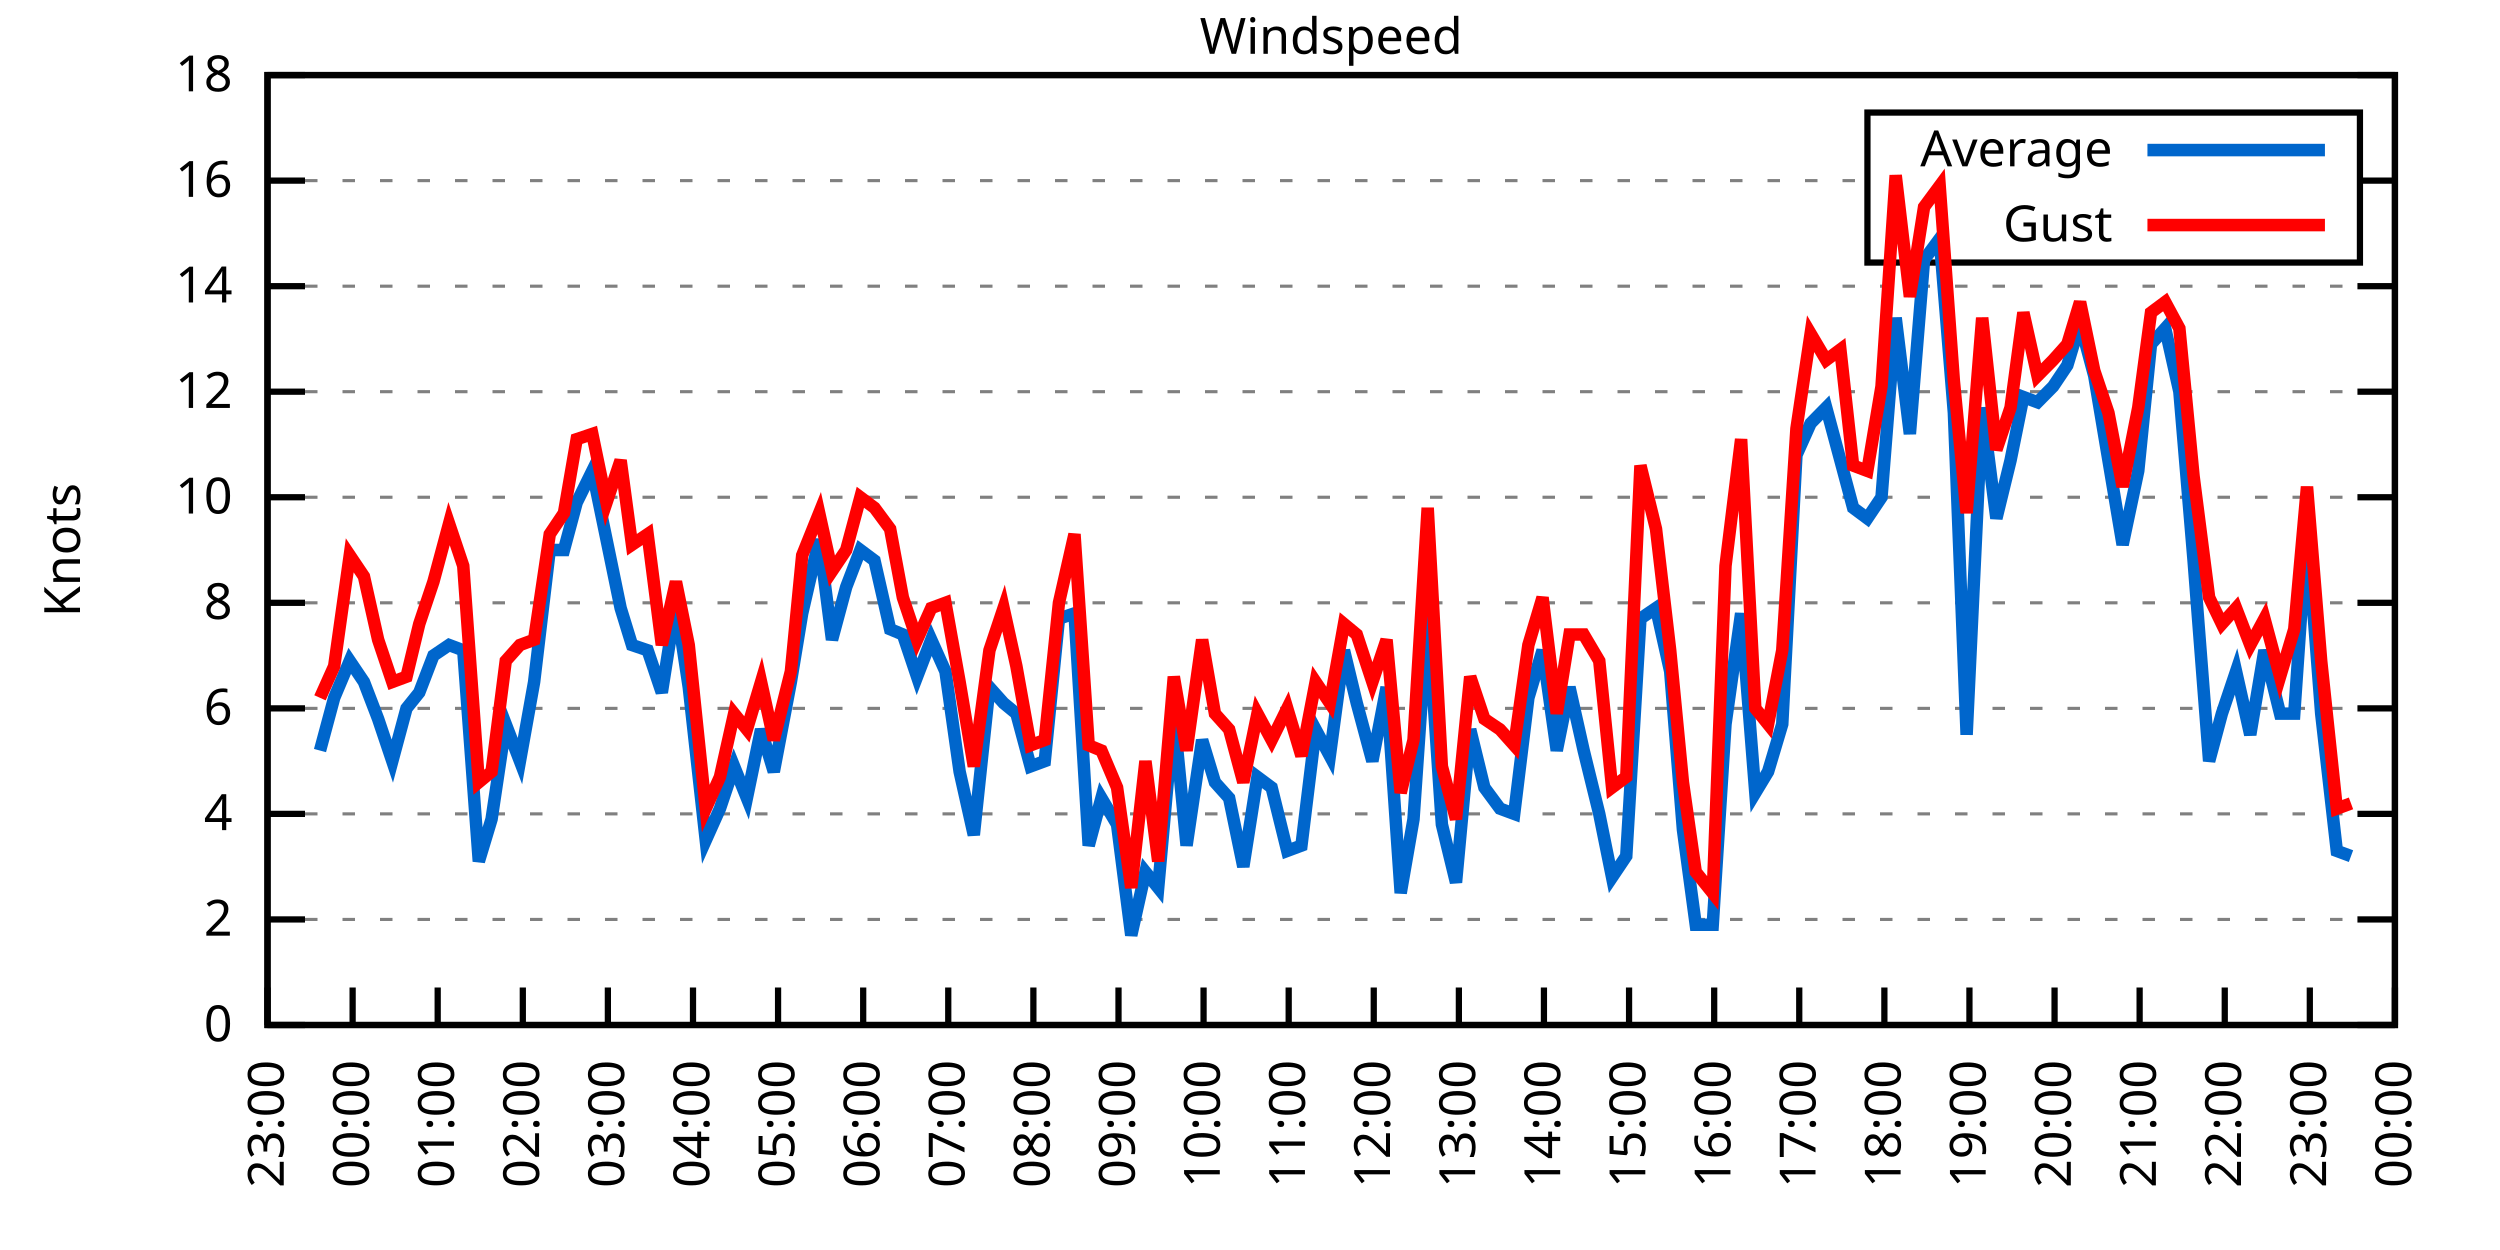
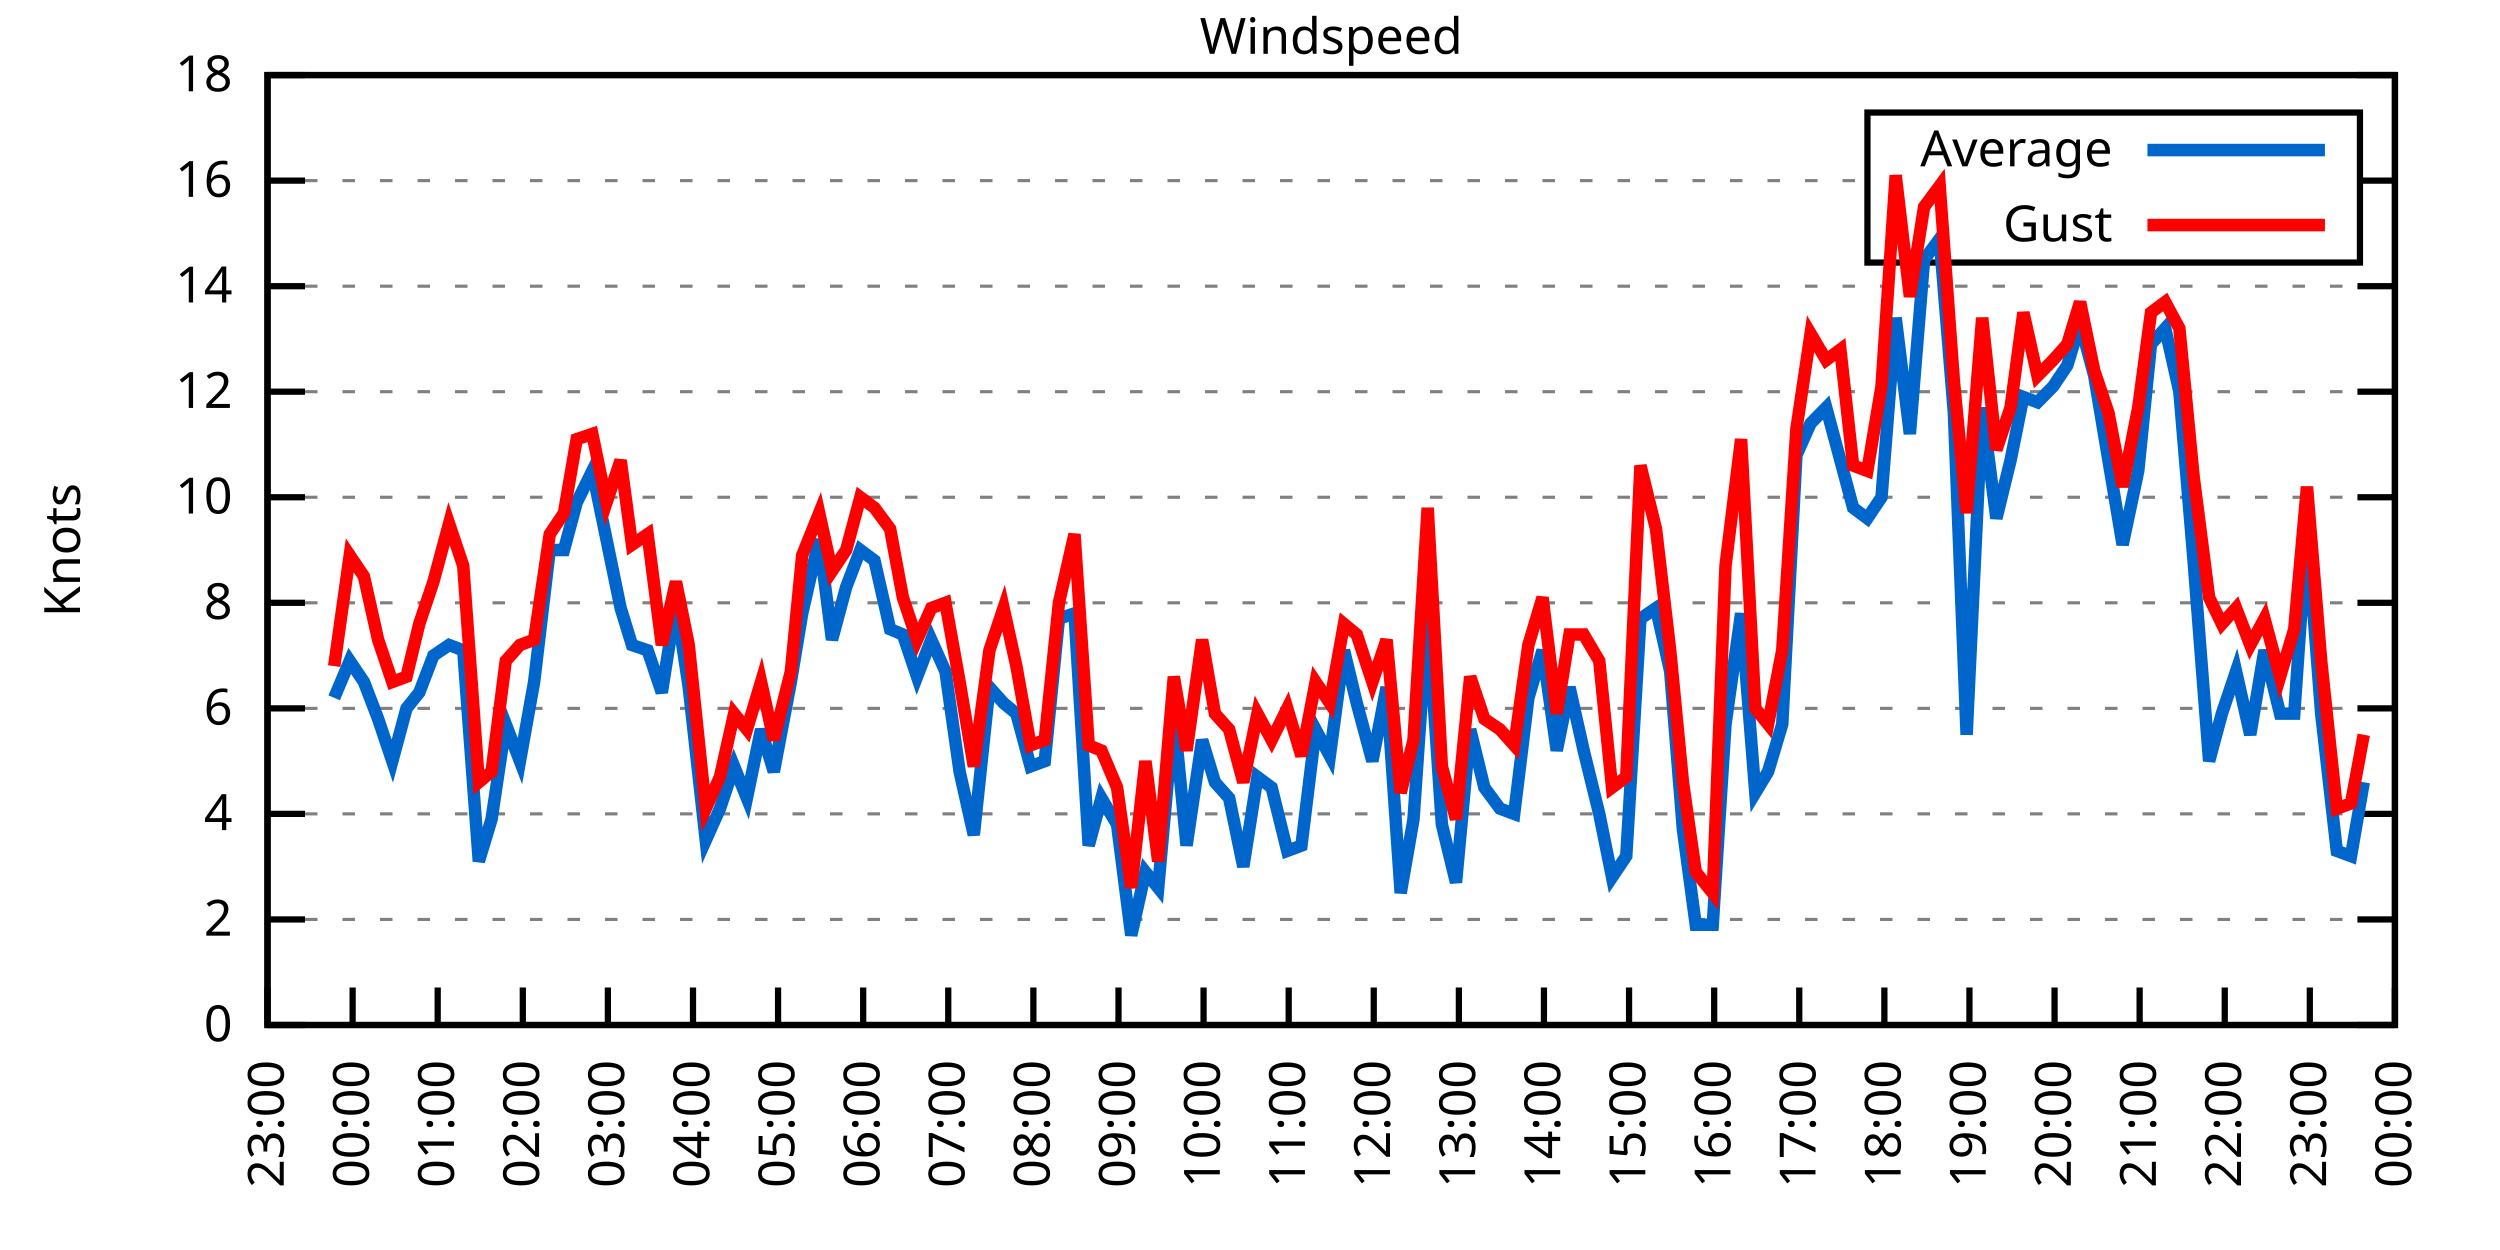
<svg xmlns="http://www.w3.org/2000/svg" xmlns:xlink="http://www.w3.org/1999/xlink" width="400" height="200" viewBox="0 0 400 200">
  <g id="gnuplot_canvas">
    <rect x="0" y="0" width="400" height="200" fill="none" />
    <defs>
      <circle id="gpDot" r="0.5" stroke-width="0.5" stroke="currentColor" />
      <path id="gpPt0" stroke-width="0.333" stroke="currentColor" d="M-1,0 h2 M0,-1 v2" />
      <path id="gpPt1" stroke-width="0.333" stroke="currentColor" d="M-1,-1 L1,1 M1,-1 L-1,1" />
      <path id="gpPt2" stroke-width="0.333" stroke="currentColor" d="M-1,0 L1,0 M0,-1 L0,1 M-1,-1 L1,1 M-1,1 L1,-1" />
      <rect id="gpPt3" stroke-width="0.333" stroke="currentColor" x="-1" y="-1" width="2" height="2" />
      <rect id="gpPt4" stroke-width="0.333" stroke="currentColor" fill="currentColor" x="-1" y="-1" width="2" height="2" />
      <circle id="gpPt5" stroke-width="0.333" stroke="currentColor" cx="0" cy="0" r="1" />
      <use xlink:href="#gpPt5" id="gpPt6" fill="currentColor" stroke="none" />
      <path id="gpPt7" stroke-width="0.333" stroke="currentColor" d="M0,-1.33 L-1.33,0.67 L1.33,0.67 z" />
      <use xlink:href="#gpPt7" id="gpPt8" fill="currentColor" stroke="none" />
      <use xlink:href="#gpPt7" id="gpPt9" stroke="currentColor" transform="rotate(180)" />
      <use xlink:href="#gpPt9" id="gpPt10" fill="currentColor" stroke="none" />
      <use xlink:href="#gpPt3" id="gpPt11" stroke="currentColor" transform="rotate(45)" />
      <use xlink:href="#gpPt11" id="gpPt12" fill="currentColor" stroke="none" />
      <path id="gpPt13" stroke-width="0.333" stroke="currentColor" d="M0,1.330 L1.265,0.411 L0.782,-1.067 L-0.782,-1.076 L-1.265,0.411 z" />
      <use xlink:href="#gpPt13" id="gpPt14" fill="currentColor" stroke="none" />
      <filter id="textbox" filterUnits="objectBoundingBox" x="0" y="0" height="1" width="1">
        <feFlood flood-color="white" flood-opacity="1" result="bgnd" />
        <feComposite in="SourceGraphic" in2="bgnd" operator="atop" />
      </filter>
      <filter id="greybox" filterUnits="objectBoundingBox" x="0" y="0" height="1" width="1">
        <feFlood flood-color="lightgrey" flood-opacity="1" result="grey" />
        <feComposite in="SourceGraphic" in2="grey" operator="atop" />
      </filter>
    </defs>
    <g fill="none" color="white" stroke="currentColor" stroke-width="1.00" stroke-linecap="butt" stroke-linejoin="miter">
</g>
    <g fill="none" color="black" stroke="currentColor" stroke-width="1.00" stroke-linecap="butt" stroke-linejoin="miter">
      <g stroke="none" shape-rendering="crispEdges">
        <polygon fill="rgb(255, 255, 255)" points="42.80,164.00 383.18,164.00 383.18,12.02 42.80,12.02 " />
      </g>
    </g>
    <g fill="none" color="black" stroke="currentColor" stroke-width="1.00" stroke-linecap="butt" stroke-linejoin="miter">
</g>
    <g fill="none" color="black" stroke="black" stroke-width="0.50" stroke-linecap="butt" stroke-linejoin="miter">
</g>
    <g fill="none" color="gray" stroke="currentColor" stroke-width="0.50" stroke-linecap="butt" stroke-linejoin="miter">
      <path stroke="gray" stroke-dasharray="2,4" class="gridline" d="M42.80,164.00 L383.19,164.00  " />
    </g>
    <g fill="none" color="gray" stroke="gray" stroke-width="1.00" stroke-linecap="butt" stroke-linejoin="miter">
</g>
    <g fill="none" color="black" stroke="currentColor" stroke-width="1.00" stroke-linecap="butt" stroke-linejoin="miter">
      <path stroke="black" d="M42.80,164.00 L48.80,164.00 M383.19,164.00 L377.19,164.00  " />
      <g transform="translate(37.20,166.60)" stroke="none" fill="black" font-family="Sans" font-size="8.00" text-anchor="end">
        <text>
          <tspan font-family="Sans"> 0</tspan>
        </text>
      </g>
    </g>
    <g fill="none" color="black" stroke="currentColor" stroke-width="1.00" stroke-linecap="butt" stroke-linejoin="miter">
</g>
    <g fill="none" color="black" stroke="black" stroke-width="0.50" stroke-linecap="butt" stroke-linejoin="miter">
</g>
    <g fill="none" color="gray" stroke="currentColor" stroke-width="0.50" stroke-linecap="butt" stroke-linejoin="miter">
      <path stroke="gray" stroke-dasharray="2,4" class="gridline" d="M42.80,147.11 L383.19,147.11  " />
    </g>
    <g fill="none" color="gray" stroke="gray" stroke-width="1.00" stroke-linecap="butt" stroke-linejoin="miter">
</g>
    <g fill="none" color="black" stroke="currentColor" stroke-width="1.00" stroke-linecap="butt" stroke-linejoin="miter">
      <path stroke="black" d="M42.80,147.11 L48.80,147.11 M383.19,147.11 L377.19,147.11  " />
      <g transform="translate(37.20,149.71)" stroke="none" fill="black" font-family="Sans" font-size="8.00" text-anchor="end">
        <text>
          <tspan font-family="Sans"> 2</tspan>
        </text>
      </g>
    </g>
    <g fill="none" color="black" stroke="currentColor" stroke-width="1.00" stroke-linecap="butt" stroke-linejoin="miter">
</g>
    <g fill="none" color="black" stroke="black" stroke-width="0.50" stroke-linecap="butt" stroke-linejoin="miter">
</g>
    <g fill="none" color="gray" stroke="currentColor" stroke-width="0.50" stroke-linecap="butt" stroke-linejoin="miter">
      <path stroke="gray" stroke-dasharray="2,4" class="gridline" d="M42.80,130.22 L383.19,130.22  " />
    </g>
    <g fill="none" color="gray" stroke="gray" stroke-width="1.00" stroke-linecap="butt" stroke-linejoin="miter">
</g>
    <g fill="none" color="black" stroke="currentColor" stroke-width="1.00" stroke-linecap="butt" stroke-linejoin="miter">
      <path stroke="black" d="M42.80,130.22 L48.80,130.22 M383.19,130.22 L377.19,130.22  " />
      <g transform="translate(37.20,132.82)" stroke="none" fill="black" font-family="Sans" font-size="8.00" text-anchor="end">
        <text>
          <tspan font-family="Sans"> 4</tspan>
        </text>
      </g>
    </g>
    <g fill="none" color="black" stroke="currentColor" stroke-width="1.00" stroke-linecap="butt" stroke-linejoin="miter">
</g>
    <g fill="none" color="black" stroke="black" stroke-width="0.50" stroke-linecap="butt" stroke-linejoin="miter">
</g>
    <g fill="none" color="gray" stroke="currentColor" stroke-width="0.50" stroke-linecap="butt" stroke-linejoin="miter">
      <path stroke="gray" stroke-dasharray="2,4" class="gridline" d="M42.80,113.34 L383.19,113.34  " />
    </g>
    <g fill="none" color="gray" stroke="gray" stroke-width="1.00" stroke-linecap="butt" stroke-linejoin="miter">
</g>
    <g fill="none" color="black" stroke="currentColor" stroke-width="1.00" stroke-linecap="butt" stroke-linejoin="miter">
      <path stroke="black" d="M42.80,113.34 L48.80,113.34 M383.19,113.34 L377.19,113.34  " />
      <g transform="translate(37.20,115.94)" stroke="none" fill="black" font-family="Sans" font-size="8.00" text-anchor="end">
        <text>
          <tspan font-family="Sans"> 6</tspan>
        </text>
      </g>
    </g>
    <g fill="none" color="black" stroke="currentColor" stroke-width="1.00" stroke-linecap="butt" stroke-linejoin="miter">
</g>
    <g fill="none" color="black" stroke="black" stroke-width="0.50" stroke-linecap="butt" stroke-linejoin="miter">
</g>
    <g fill="none" color="gray" stroke="currentColor" stroke-width="0.50" stroke-linecap="butt" stroke-linejoin="miter">
      <path stroke="gray" stroke-dasharray="2,4" class="gridline" d="M42.80,96.45 L383.19,96.45  " />
    </g>
    <g fill="none" color="gray" stroke="gray" stroke-width="1.00" stroke-linecap="butt" stroke-linejoin="miter">
</g>
    <g fill="none" color="black" stroke="currentColor" stroke-width="1.00" stroke-linecap="butt" stroke-linejoin="miter">
      <path stroke="black" d="M42.80,96.45 L48.80,96.45 M383.19,96.45 L377.19,96.45  " />
      <g transform="translate(37.20,99.05)" stroke="none" fill="black" font-family="Sans" font-size="8.00" text-anchor="end">
        <text>
          <tspan font-family="Sans"> 8</tspan>
        </text>
      </g>
    </g>
    <g fill="none" color="black" stroke="currentColor" stroke-width="1.00" stroke-linecap="butt" stroke-linejoin="miter">
</g>
    <g fill="none" color="black" stroke="black" stroke-width="0.50" stroke-linecap="butt" stroke-linejoin="miter">
</g>
    <g fill="none" color="gray" stroke="currentColor" stroke-width="0.50" stroke-linecap="butt" stroke-linejoin="miter">
      <path stroke="gray" stroke-dasharray="2,4" class="gridline" d="M42.80,79.56 L383.19,79.56  " />
    </g>
    <g fill="none" color="gray" stroke="gray" stroke-width="1.00" stroke-linecap="butt" stroke-linejoin="miter">
</g>
    <g fill="none" color="black" stroke="currentColor" stroke-width="1.00" stroke-linecap="butt" stroke-linejoin="miter">
      <path stroke="black" d="M42.80,79.56 L48.80,79.56 M383.19,79.56 L377.19,79.56  " />
      <g transform="translate(37.20,82.16)" stroke="none" fill="black" font-family="Sans" font-size="8.00" text-anchor="end">
        <text>
          <tspan font-family="Sans"> 10</tspan>
        </text>
      </g>
    </g>
    <g fill="none" color="black" stroke="currentColor" stroke-width="1.00" stroke-linecap="butt" stroke-linejoin="miter">
</g>
    <g fill="none" color="black" stroke="black" stroke-width="0.50" stroke-linecap="butt" stroke-linejoin="miter">
</g>
    <g fill="none" color="gray" stroke="currentColor" stroke-width="0.50" stroke-linecap="butt" stroke-linejoin="miter">
      <path stroke="gray" stroke-dasharray="2,4" class="gridline" d="M42.80,62.67 L383.19,62.67  " />
    </g>
    <g fill="none" color="gray" stroke="gray" stroke-width="1.00" stroke-linecap="butt" stroke-linejoin="miter">
</g>
    <g fill="none" color="black" stroke="currentColor" stroke-width="1.00" stroke-linecap="butt" stroke-linejoin="miter">
      <path stroke="black" d="M42.80,62.67 L48.80,62.67 M383.19,62.67 L377.19,62.67  " />
      <g transform="translate(37.20,65.27)" stroke="none" fill="black" font-family="Sans" font-size="8.00" text-anchor="end">
        <text>
          <tspan font-family="Sans"> 12</tspan>
        </text>
      </g>
    </g>
    <g fill="none" color="black" stroke="currentColor" stroke-width="1.00" stroke-linecap="butt" stroke-linejoin="miter">
</g>
    <g fill="none" color="black" stroke="black" stroke-width="0.50" stroke-linecap="butt" stroke-linejoin="miter">
</g>
    <g fill="none" color="gray" stroke="currentColor" stroke-width="0.50" stroke-linecap="butt" stroke-linejoin="miter">
      <path stroke="gray" stroke-dasharray="2,4" class="gridline" d="M42.80,45.79 L383.19,45.79  " />
    </g>
    <g fill="none" color="gray" stroke="gray" stroke-width="1.00" stroke-linecap="butt" stroke-linejoin="miter">
</g>
    <g fill="none" color="black" stroke="currentColor" stroke-width="1.00" stroke-linecap="butt" stroke-linejoin="miter">
      <path stroke="black" d="M42.80,45.79 L48.80,45.79 M383.19,45.79 L377.19,45.79  " />
      <g transform="translate(37.20,48.39)" stroke="none" fill="black" font-family="Sans" font-size="8.00" text-anchor="end">
        <text>
          <tspan font-family="Sans"> 14</tspan>
        </text>
      </g>
    </g>
    <g fill="none" color="black" stroke="currentColor" stroke-width="1.00" stroke-linecap="butt" stroke-linejoin="miter">
</g>
    <g fill="none" color="black" stroke="black" stroke-width="0.50" stroke-linecap="butt" stroke-linejoin="miter">
</g>
    <g fill="none" color="gray" stroke="currentColor" stroke-width="0.50" stroke-linecap="butt" stroke-linejoin="miter">
      <path stroke="gray" stroke-dasharray="2,4" class="gridline" d="M42.80,28.90 L298.79,28.90 M377.59,28.90 L383.19,28.90  " />
    </g>
    <g fill="none" color="gray" stroke="gray" stroke-width="1.00" stroke-linecap="butt" stroke-linejoin="miter">
</g>
    <g fill="none" color="black" stroke="currentColor" stroke-width="1.00" stroke-linecap="butt" stroke-linejoin="miter">
      <path stroke="black" d="M42.80,28.90 L48.80,28.90 M383.19,28.90 L377.19,28.90  " />
      <g transform="translate(37.20,31.50)" stroke="none" fill="black" font-family="Sans" font-size="8.00" text-anchor="end">
        <text>
          <tspan font-family="Sans"> 16</tspan>
        </text>
      </g>
    </g>
    <g fill="none" color="black" stroke="currentColor" stroke-width="1.00" stroke-linecap="butt" stroke-linejoin="miter">
</g>
    <g fill="none" color="black" stroke="black" stroke-width="0.50" stroke-linecap="butt" stroke-linejoin="miter">
</g>
    <g fill="none" color="gray" stroke="currentColor" stroke-width="0.50" stroke-linecap="butt" stroke-linejoin="miter">
      <path stroke="gray" stroke-dasharray="2,4" class="gridline" d="M42.80,12.01 L383.19,12.01  " />
    </g>
    <g fill="none" color="gray" stroke="gray" stroke-width="1.00" stroke-linecap="butt" stroke-linejoin="miter">
</g>
    <g fill="none" color="black" stroke="currentColor" stroke-width="1.00" stroke-linecap="butt" stroke-linejoin="miter">
      <path stroke="black" d="M42.80,12.01 L48.80,12.01 M383.19,12.01 L377.19,12.01  " />
      <g transform="translate(37.20,14.61)" stroke="none" fill="black" font-family="Sans" font-size="8.00" text-anchor="end">
        <text>
          <tspan font-family="Sans"> 18</tspan>
        </text>
      </g>
    </g>
    <g fill="none" color="black" stroke="currentColor" stroke-width="1.00" stroke-linecap="butt" stroke-linejoin="miter">
      <path stroke="black" d="M42.80,164.00 L42.80,158.00  " />
      <g transform="translate(45.40,169.60) rotate(270.00)" stroke="none" fill="black" font-family="Sans" font-size="8.00" text-anchor="end">
        <text>
          <tspan font-family="Sans">23:00</tspan>
        </text>
      </g>
    </g>
    <g fill="none" color="black" stroke="currentColor" stroke-width="1.00" stroke-linecap="butt" stroke-linejoin="miter">
      <path stroke="black" d="M56.42,164.00 L56.42,158.00  " />
      <g transform="translate(59.02,169.60) rotate(270.00)" stroke="none" fill="black" font-family="Sans" font-size="8.00" text-anchor="end">
        <text>
          <tspan font-family="Sans">00:00</tspan>
        </text>
      </g>
    </g>
    <g fill="none" color="black" stroke="currentColor" stroke-width="1.00" stroke-linecap="butt" stroke-linejoin="miter">
      <path stroke="black" d="M70.03,164.00 L70.03,158.00  " />
      <g transform="translate(72.63,169.60) rotate(270.00)" stroke="none" fill="black" font-family="Sans" font-size="8.00" text-anchor="end">
        <text>
          <tspan font-family="Sans">01:00</tspan>
        </text>
      </g>
    </g>
    <g fill="none" color="black" stroke="currentColor" stroke-width="1.00" stroke-linecap="butt" stroke-linejoin="miter">
      <path stroke="black" d="M83.65,164.00 L83.65,158.00  " />
      <g transform="translate(86.25,169.60) rotate(270.00)" stroke="none" fill="black" font-family="Sans" font-size="8.00" text-anchor="end">
        <text>
          <tspan font-family="Sans">02:00</tspan>
        </text>
      </g>
    </g>
    <g fill="none" color="black" stroke="currentColor" stroke-width="1.00" stroke-linecap="butt" stroke-linejoin="miter">
      <path stroke="black" d="M97.26,164.00 L97.26,158.00  " />
      <g transform="translate(99.86,169.60) rotate(270.00)" stroke="none" fill="black" font-family="Sans" font-size="8.00" text-anchor="end">
        <text>
          <tspan font-family="Sans">03:00</tspan>
        </text>
      </g>
    </g>
    <g fill="none" color="black" stroke="currentColor" stroke-width="1.00" stroke-linecap="butt" stroke-linejoin="miter">
      <path stroke="black" d="M110.88,164.00 L110.88,158.00  " />
      <g transform="translate(113.48,169.60) rotate(270.00)" stroke="none" fill="black" font-family="Sans" font-size="8.00" text-anchor="end">
        <text>
          <tspan font-family="Sans">04:00</tspan>
        </text>
      </g>
    </g>
    <g fill="none" color="black" stroke="currentColor" stroke-width="1.00" stroke-linecap="butt" stroke-linejoin="miter">
      <path stroke="black" d="M124.49,164.00 L124.49,158.00  " />
      <g transform="translate(127.09,169.60) rotate(270.00)" stroke="none" fill="black" font-family="Sans" font-size="8.00" text-anchor="end">
        <text>
          <tspan font-family="Sans">05:00</tspan>
        </text>
      </g>
    </g>
    <g fill="none" color="black" stroke="currentColor" stroke-width="1.00" stroke-linecap="butt" stroke-linejoin="miter">
      <path stroke="black" d="M138.11,164.00 L138.11,158.00  " />
      <g transform="translate(140.71,169.60) rotate(270.00)" stroke="none" fill="black" font-family="Sans" font-size="8.00" text-anchor="end">
        <text>
          <tspan font-family="Sans">06:00</tspan>
        </text>
      </g>
    </g>
    <g fill="none" color="black" stroke="currentColor" stroke-width="1.00" stroke-linecap="butt" stroke-linejoin="miter">
      <path stroke="black" d="M151.72,164.00 L151.72,158.00  " />
      <g transform="translate(154.32,169.60) rotate(270.00)" stroke="none" fill="black" font-family="Sans" font-size="8.00" text-anchor="end">
        <text>
          <tspan font-family="Sans">07:00</tspan>
        </text>
      </g>
    </g>
    <g fill="none" color="black" stroke="currentColor" stroke-width="1.00" stroke-linecap="butt" stroke-linejoin="miter">
      <path stroke="black" d="M165.34,164.00 L165.34,158.00  " />
      <g transform="translate(167.94,169.60) rotate(270.00)" stroke="none" fill="black" font-family="Sans" font-size="8.00" text-anchor="end">
        <text>
          <tspan font-family="Sans">08:00</tspan>
        </text>
      </g>
    </g>
    <g fill="none" color="black" stroke="currentColor" stroke-width="1.00" stroke-linecap="butt" stroke-linejoin="miter">
      <path stroke="black" d="M178.96,164.00 L178.96,158.00  " />
      <g transform="translate(181.56,169.60) rotate(270.00)" stroke="none" fill="black" font-family="Sans" font-size="8.00" text-anchor="end">
        <text>
          <tspan font-family="Sans">09:00</tspan>
        </text>
      </g>
    </g>
    <g fill="none" color="black" stroke="currentColor" stroke-width="1.00" stroke-linecap="butt" stroke-linejoin="miter">
      <path stroke="black" d="M192.57,164.00 L192.57,158.00  " />
      <g transform="translate(195.17,169.60) rotate(270.00)" stroke="none" fill="black" font-family="Sans" font-size="8.00" text-anchor="end">
        <text>
          <tspan font-family="Sans">10:00</tspan>
        </text>
      </g>
    </g>
    <g fill="none" color="black" stroke="currentColor" stroke-width="1.00" stroke-linecap="butt" stroke-linejoin="miter">
      <path stroke="black" d="M206.19,164.00 L206.19,158.00  " />
      <g transform="translate(208.79,169.60) rotate(270.00)" stroke="none" fill="black" font-family="Sans" font-size="8.00" text-anchor="end">
        <text>
          <tspan font-family="Sans">11:00</tspan>
        </text>
      </g>
    </g>
    <g fill="none" color="black" stroke="currentColor" stroke-width="1.00" stroke-linecap="butt" stroke-linejoin="miter">
      <path stroke="black" d="M219.80,164.00 L219.80,158.00  " />
      <g transform="translate(222.40,169.60) rotate(270.00)" stroke="none" fill="black" font-family="Sans" font-size="8.00" text-anchor="end">
        <text>
          <tspan font-family="Sans">12:00</tspan>
        </text>
      </g>
    </g>
    <g fill="none" color="black" stroke="currentColor" stroke-width="1.00" stroke-linecap="butt" stroke-linejoin="miter">
      <path stroke="black" d="M233.42,164.00 L233.42,158.00  " />
      <g transform="translate(236.02,169.60) rotate(270.00)" stroke="none" fill="black" font-family="Sans" font-size="8.00" text-anchor="end">
        <text>
          <tspan font-family="Sans">13:00</tspan>
        </text>
      </g>
    </g>
    <g fill="none" color="black" stroke="currentColor" stroke-width="1.00" stroke-linecap="butt" stroke-linejoin="miter">
      <path stroke="black" d="M247.03,164.00 L247.03,158.00  " />
      <g transform="translate(249.63,169.60) rotate(270.00)" stroke="none" fill="black" font-family="Sans" font-size="8.00" text-anchor="end">
        <text>
          <tspan font-family="Sans">14:00</tspan>
        </text>
      </g>
    </g>
    <g fill="none" color="black" stroke="currentColor" stroke-width="1.00" stroke-linecap="butt" stroke-linejoin="miter">
      <path stroke="black" d="M260.65,164.00 L260.65,158.00  " />
      <g transform="translate(263.25,169.60) rotate(270.00)" stroke="none" fill="black" font-family="Sans" font-size="8.00" text-anchor="end">
        <text>
          <tspan font-family="Sans">15:00</tspan>
        </text>
      </g>
    </g>
    <g fill="none" color="black" stroke="currentColor" stroke-width="1.00" stroke-linecap="butt" stroke-linejoin="miter">
      <path stroke="black" d="M274.27,164.00 L274.27,158.00  " />
      <g transform="translate(276.87,169.60) rotate(270.00)" stroke="none" fill="black" font-family="Sans" font-size="8.00" text-anchor="end">
        <text>
          <tspan font-family="Sans">16:00</tspan>
        </text>
      </g>
    </g>
    <g fill="none" color="black" stroke="currentColor" stroke-width="1.00" stroke-linecap="butt" stroke-linejoin="miter">
      <path stroke="black" d="M287.88,164.00 L287.88,158.00  " />
      <g transform="translate(290.48,169.60) rotate(270.00)" stroke="none" fill="black" font-family="Sans" font-size="8.00" text-anchor="end">
        <text>
          <tspan font-family="Sans">17:00</tspan>
        </text>
      </g>
    </g>
    <g fill="none" color="black" stroke="currentColor" stroke-width="1.00" stroke-linecap="butt" stroke-linejoin="miter">
      <path stroke="black" d="M301.50,164.00 L301.50,158.00  " />
      <g transform="translate(304.10,169.60) rotate(270.00)" stroke="none" fill="black" font-family="Sans" font-size="8.00" text-anchor="end">
        <text>
          <tspan font-family="Sans">18:00</tspan>
        </text>
      </g>
    </g>
    <g fill="none" color="black" stroke="currentColor" stroke-width="1.00" stroke-linecap="butt" stroke-linejoin="miter">
      <path stroke="black" d="M315.11,164.00 L315.11,158.00  " />
      <g transform="translate(317.71,169.60) rotate(270.00)" stroke="none" fill="black" font-family="Sans" font-size="8.00" text-anchor="end">
        <text>
          <tspan font-family="Sans">19:00</tspan>
        </text>
      </g>
    </g>
    <g fill="none" color="black" stroke="currentColor" stroke-width="1.00" stroke-linecap="butt" stroke-linejoin="miter">
      <path stroke="black" d="M328.73,164.00 L328.73,158.00  " />
      <g transform="translate(331.33,169.60) rotate(270.00)" stroke="none" fill="black" font-family="Sans" font-size="8.00" text-anchor="end">
        <text>
          <tspan font-family="Sans">20:00</tspan>
        </text>
      </g>
    </g>
    <g fill="none" color="black" stroke="currentColor" stroke-width="1.00" stroke-linecap="butt" stroke-linejoin="miter">
      <path stroke="black" d="M342.34,164.00 L342.34,158.00  " />
      <g transform="translate(344.94,169.60) rotate(270.00)" stroke="none" fill="black" font-family="Sans" font-size="8.00" text-anchor="end">
        <text>
          <tspan font-family="Sans">21:00</tspan>
        </text>
      </g>
    </g>
    <g fill="none" color="black" stroke="currentColor" stroke-width="1.00" stroke-linecap="butt" stroke-linejoin="miter">
      <path stroke="black" d="M355.96,164.00 L355.96,158.00  " />
      <g transform="translate(358.56,169.60) rotate(270.00)" stroke="none" fill="black" font-family="Sans" font-size="8.00" text-anchor="end">
        <text>
          <tspan font-family="Sans">22:00</tspan>
        </text>
      </g>
    </g>
    <g fill="none" color="black" stroke="currentColor" stroke-width="1.00" stroke-linecap="butt" stroke-linejoin="miter">
      <path stroke="black" d="M369.57,164.00 L369.57,158.00  " />
      <g transform="translate(372.17,169.60) rotate(270.00)" stroke="none" fill="black" font-family="Sans" font-size="8.00" text-anchor="end">
        <text>
          <tspan font-family="Sans">23:00</tspan>
        </text>
      </g>
    </g>
    <g fill="none" color="black" stroke="currentColor" stroke-width="1.00" stroke-linecap="butt" stroke-linejoin="miter">
      <path stroke="black" d="M383.19,164.00 L383.19,158.00  " />
      <g transform="translate(385.79,169.60) rotate(270.00)" stroke="none" fill="black" font-family="Sans" font-size="8.00" text-anchor="end">
        <text>
          <tspan font-family="Sans">00:00</tspan>
        </text>
      </g>
    </g>
    <g fill="none" color="black" stroke="currentColor" stroke-width="1.00" stroke-linecap="butt" stroke-linejoin="miter">
</g>
    <g fill="none" color="black" stroke="currentColor" stroke-width="1.00" stroke-linecap="butt" stroke-linejoin="miter">
      <path stroke="black" d="M42.80,12.01 L42.80,164.00 L383.19,164.00 L383.19,12.01 L42.80,12.01 Z  " />
    </g>
    <g fill="none" color="black" stroke="currentColor" stroke-width="1.00" stroke-linecap="butt" stroke-linejoin="miter">
</g>
    <g fill="none" color="black" stroke="currentColor" stroke-width="1.00" stroke-linecap="butt" stroke-linejoin="miter">
      <path stroke="black" d="M298.79,42.01 L298.79,18.01 L377.59,18.01 L377.59,42.01 L298.79,42.01 Z  " />
    </g>
    <g id="Windspeed_plot_1">
      <g fill="none" color="white" stroke="black" stroke-width="2.00" stroke-linecap="butt" stroke-linejoin="miter">
</g>
      <g fill="none" color="black" stroke="currentColor" stroke-width="2.00" stroke-linecap="butt" stroke-linejoin="miter">
        <g transform="translate(337.99,26.61)" stroke="none" fill="black" font-family="Sans" font-size="8.00" text-anchor="end">
          <text>
            <tspan font-family="Sans">Average</tspan>
          </text>
        </g>
      </g>
      <g fill="none" color="black" stroke="currentColor" stroke-width="2.00" stroke-linecap="butt" stroke-linejoin="miter">
-         <path stroke="rgb(  0, 102, 204)" d="M343.59,24.01 L371.99,24.01 M51.20,120.09 L53.47,111.65 L55.96,105.74 L58.23,109.11 L60.50,115.03 L62.77,121.78   L65.04,113.34 L67.08,110.80 L69.35,104.89 L71.85,103.20 L74.12,104.05 L76.61,137.82 L78.65,131.07 L80.92,115.87   L83.19,121.78 L85.46,109.11 L87.96,88.00 L90.23,88.00 L92.27,80.41 L94.77,75.34 L97.04,86.32 L99.30,97.29   L101.12,103.20 L103.62,104.05 L105.89,110.80 L108.15,96.45 L110.20,109.96 L112.92,134.45 L115.19,129.38 L117.46,122.62   L119.50,127.69 L121.77,116.71 L123.81,123.47 L126.54,109.11 L128.35,98.14 L131.07,86.32 L133.12,102.36 L135.39,93.92   L137.66,88.00 L139.92,89.69 L142.42,100.67 L144.46,101.52 L146.73,108.27 L149.00,102.36 L151.27,107.43 L153.54,123.47   L155.81,133.60 L158.31,109.96 L160.57,112.49 L162.62,114.18 L164.89,122.62 L167.16,121.78 L169.43,98.98 L171.92,98.14   L174.19,135.29 L176.23,127.69 L178.73,131.91 L181.00,149.65 L183.27,139.51 L185.31,142.05 L187.81,114.18 L189.85,135.29   L192.34,118.40 L194.39,125.16 L196.66,127.69 L198.93,138.67 L201.19,124.31 L203.46,126.00 L205.96,136.14 L208.23,135.29   L210.50,116.71 L212.77,120.94 L215.04,104.05 L217.08,112.49 L219.58,121.78 L221.85,109.96 L224.11,142.89 L226.16,131.07   L228.43,98.14 L230.70,131.91 L232.96,141.20 L235.23,116.71 L237.50,126.00 L240.00,129.38 L242.27,130.22 L244.54,111.65   L246.81,104.05 L249.08,120.09 L251.12,109.96 L253.39,120.09 L255.88,130.22 L257.93,140.36 L260.20,136.98 L262.47,98.98   L264.96,97.29 L267.23,107.43 L269.27,132.76 L271.32,147.96 L274.04,147.96 L276.08,115.87 L278.58,98.14 L280.85,126.85   L282.89,123.47 L285.16,115.87 L287.43,72.81 L289.70,67.74 L292.19,65.21 L294.46,73.65 L296.50,81.25 L298.77,82.94   L301.04,79.56 L303.31,50.85 L305.58,69.43 L307.85,41.56 L310.35,38.19 L312.62,66.05 L314.66,117.56 L317.15,65.21   L319.42,82.94 L321.69,73.65 L323.74,63.52 L326.00,64.36 L328.50,61.83 L330.77,58.45 L332.81,51.70 L335.08,60.14   L337.35,73.65 L339.62,87.16 L342.12,75.34 L344.16,55.07 L346.43,52.54 L348.70,62.67 L350.97,89.69 L353.46,121.78   L355.50,114.18 L357.77,107.43 L360.04,117.56 L362.31,104.05 L364.81,114.18 L367.08,114.18 L369.12,84.63 L371.39,114.18   L373.89,136.14 L376.16,136.98  " />
+         <path stroke="rgb(  0, 102, 204)" d="M343.59,24.01 L371.99,24.01 M53.47,111.65 L55.96,105.74 L58.23,109.11 L60.50,115.03 L62.77,121.78 L65.04,113.34   L67.08,110.80 L69.35,104.89 L71.85,103.20 L74.12,104.05 L76.61,137.82 L78.65,131.07 L80.92,115.87 L83.19,121.78   L85.46,109.11 L87.96,88.00 L90.23,88.00 L92.27,80.41 L94.77,75.34 L97.04,86.32 L99.30,97.29 L101.12,103.20   L103.62,104.05 L105.89,110.80 L108.15,96.45 L110.20,109.96 L112.92,134.45 L115.19,129.38 L117.46,122.62 L119.50,127.69   L121.77,116.71 L123.81,123.47 L126.54,109.11 L128.35,98.14 L131.07,86.32 L133.12,102.36 L135.39,93.92 L137.66,88.00   L139.92,89.69 L142.42,100.67 L144.46,101.52 L146.73,108.27 L149.00,102.36 L151.27,107.43 L153.54,123.47 L155.81,133.60   L158.31,109.96 L160.57,112.49 L162.62,114.18 L164.89,122.62 L167.16,121.78 L169.43,98.98 L171.92,98.14 L174.19,135.29   L176.23,127.69 L178.73,131.91 L181.00,149.65 L183.27,139.51 L185.31,142.05 L187.81,114.18 L189.85,135.29 L192.34,118.40   L194.39,125.16 L196.66,127.69 L198.93,138.67 L201.19,124.31 L203.46,126.00 L205.96,136.14 L208.23,135.29 L210.50,116.71   L212.77,120.94 L215.04,104.05 L217.08,112.49 L219.58,121.78 L221.85,109.96 L224.11,142.89 L226.16,131.07 L228.43,98.14   L230.70,131.91 L232.96,141.20 L235.23,116.71 L237.50,126.00 L240.00,129.38 L242.27,130.22 L244.54,111.65 L246.81,104.05   L249.08,120.09 L251.12,109.96 L253.39,120.09 L255.88,130.22 L257.93,140.36 L260.20,136.98 L262.47,98.98 L264.96,97.29   L267.23,107.43 L269.27,132.76 L271.32,147.96 L274.04,147.96 L276.08,115.87 L278.58,98.14 L280.85,126.85 L282.89,123.47   L285.16,115.87 L287.43,72.81 L289.70,67.74 L292.19,65.21 L294.46,73.65 L296.50,81.25 L298.77,82.94 L301.04,79.56   L303.31,50.85 L305.58,69.43 L307.85,41.56 L310.35,38.19 L312.62,66.05 L314.66,117.56 L317.15,65.21 L319.42,82.94   L321.69,73.65 L323.74,63.52 L326.00,64.36 L328.50,61.83 L330.77,58.45 L332.81,51.70 L335.08,60.14 L337.35,73.65   L339.62,87.16 L342.12,75.34 L344.16,55.07 L346.43,52.54 L348.70,62.67 L350.97,89.69 L353.46,121.78 L355.50,114.18   L357.77,107.43 L360.04,117.56 L362.31,104.05 L364.81,114.18 L367.08,114.18 L369.12,84.63 L371.39,114.18 L373.89,136.14   L376.16,136.98 L378.20,125.16  " />
      </g>
    </g>
    <g id="Windspeed_plot_2">
      <g fill="none" color="black" stroke="currentColor" stroke-width="2.00" stroke-linecap="butt" stroke-linejoin="miter">
        <g transform="translate(337.99,38.61)" stroke="none" fill="black" font-family="Sans" font-size="8.00" text-anchor="end">
          <text>
            <tspan font-family="Sans">Gust</tspan>
          </text>
        </g>
      </g>
      <g fill="none" color="black" stroke="currentColor" stroke-width="2.00" stroke-linecap="butt" stroke-linejoin="miter">
-         <path stroke="rgb(255,   0,   0)" d="M343.59,36.01 L371.99,36.01 M51.20,111.65 L53.47,106.58 L55.96,88.85 L58.23,92.23 L60.50,102.36 L62.77,109.11   L65.04,108.27 L67.08,99.83 L69.35,93.07 L71.85,83.78 L74.12,90.54 L76.61,125.16 L78.65,123.47 L80.92,105.74   L83.19,103.20 L85.46,102.36 L87.96,85.47 L90.23,82.09 L92.27,70.27 L94.77,69.43 L97.04,80.41 L99.30,73.65   L101.12,87.16 L103.62,85.47 L105.89,103.20 L108.15,93.07 L110.20,103.20 L112.92,129.38 L115.19,124.31 L117.46,114.18   L119.50,116.71 L121.77,109.11 L123.81,118.40 L126.54,107.43 L128.35,88.85 L131.07,82.09 L133.12,91.38 L135.39,88.00   L137.66,79.56 L139.92,81.25 L142.42,84.63 L144.46,95.60 L146.73,102.36 L149.00,97.29 L151.27,96.45 L153.54,109.11   L155.81,122.62 L158.31,104.05 L160.57,97.29 L162.62,106.58 L164.89,119.25 L167.16,118.40 L169.43,96.45 L171.92,85.47   L174.19,119.25 L176.23,120.09 L178.73,126.00 L181.00,142.05 L183.27,121.78 L185.31,137.82 L187.81,108.27 L189.85,120.09   L192.34,102.36 L194.39,114.18 L196.66,116.71 L198.93,125.16 L201.19,114.18 L203.46,118.40 L205.96,113.34 L208.23,120.94   L210.50,109.11 L212.77,112.49 L215.04,99.83 L217.08,101.52 L219.58,109.11 L221.85,102.36 L224.11,126.85 L226.16,118.40   L228.43,81.25 L230.70,122.62 L232.96,131.07 L235.23,108.27 L237.50,115.03 L240.00,116.71 L242.27,119.25 L244.54,103.20   L246.81,95.60 L249.08,114.18 L251.12,101.52 L253.39,101.52 L255.88,105.74 L257.93,126.00 L260.20,124.31 L262.47,74.49   L264.96,84.63 L267.23,104.05 L269.27,125.16 L271.32,139.51 L274.04,142.89 L276.08,90.54 L278.58,70.27 L280.85,113.34   L282.89,115.87 L285.16,104.05 L287.43,68.58 L289.70,53.39 L292.19,57.61 L294.46,55.92 L296.50,74.49 L298.77,75.34   L301.04,61.83 L303.31,28.05 L305.58,47.47 L307.85,33.12 L310.35,29.74 L312.62,60.98 L314.66,82.09 L317.15,50.85   L319.42,71.96 L321.69,65.21 L323.74,50.01 L326.00,60.14 L328.50,57.61 L330.77,55.07 L332.81,48.32 L335.08,59.30   L337.35,66.05 L339.62,77.87 L342.12,65.21 L344.16,50.01 L346.43,48.32 L348.70,52.54 L350.97,76.18 L353.46,95.60   L355.50,99.83 L357.77,97.29 L360.04,103.20 L362.31,98.98 L364.81,108.27 L367.08,100.67 L369.12,77.87 L371.39,105.74   L373.89,129.38 L376.16,128.54  " />
+         <path stroke="rgb(255,   0,   0)" d="M343.59,36.01 L371.99,36.01 M53.47,106.58 L55.96,88.85 L58.23,92.23 L60.50,102.36 L62.77,109.11 L65.04,108.27   L67.08,99.83 L69.35,93.07 L71.85,83.78 L74.12,90.54 L76.61,125.16 L78.65,123.47 L80.92,105.74 L83.19,103.20   L85.46,102.36 L87.96,85.47 L90.23,82.09 L92.27,70.27 L94.77,69.43 L97.04,80.41 L99.30,73.65 L101.12,87.16   L103.62,85.47 L105.89,103.20 L108.15,93.07 L110.20,103.20 L112.92,129.38 L115.19,124.31 L117.46,114.18 L119.50,116.71   L121.77,109.11 L123.81,118.40 L126.54,107.43 L128.35,88.85 L131.07,82.09 L133.12,91.38 L135.39,88.00 L137.66,79.56   L139.92,81.25 L142.42,84.63 L144.46,95.60 L146.73,102.36 L149.00,97.29 L151.27,96.45 L153.54,109.11 L155.81,122.62   L158.31,104.05 L160.57,97.29 L162.62,106.58 L164.89,119.25 L167.16,118.40 L169.43,96.45 L171.92,85.47 L174.19,119.25   L176.23,120.09 L178.73,126.00 L181.00,142.05 L183.27,121.78 L185.31,137.82 L187.81,108.27 L189.85,120.09 L192.34,102.36   L194.39,114.18 L196.66,116.71 L198.93,125.16 L201.19,114.18 L203.46,118.40 L205.96,113.34 L208.23,120.94 L210.50,109.11   L212.77,112.49 L215.04,99.83 L217.08,101.52 L219.58,109.11 L221.85,102.36 L224.11,126.85 L226.16,118.40 L228.43,81.25   L230.70,122.62 L232.96,131.07 L235.23,108.27 L237.50,115.03 L240.00,116.71 L242.27,119.25 L244.54,103.20 L246.81,95.60   L249.08,114.18 L251.12,101.52 L253.39,101.52 L255.88,105.74 L257.93,126.00 L260.20,124.31 L262.47,74.49 L264.96,84.63   L267.23,104.05 L269.27,125.16 L271.32,139.51 L274.04,142.89 L276.08,90.54 L278.58,70.27 L280.85,113.34 L282.89,115.87   L285.16,104.05 L287.43,68.58 L289.70,53.39 L292.19,57.61 L294.46,55.92 L296.50,74.49 L298.77,75.34 L301.04,61.83   L303.31,28.05 L305.58,47.47 L307.85,33.12 L310.35,29.74 L312.62,60.98 L314.66,82.09 L317.15,50.85 L319.42,71.96   L321.69,65.21 L323.74,50.01 L326.00,60.14 L328.50,57.61 L330.77,55.07 L332.81,48.32 L335.08,59.30 L337.35,66.05   L339.62,77.87 L342.12,65.21 L344.16,50.01 L346.43,48.32 L348.70,52.54 L350.97,76.18 L353.46,95.60 L355.50,99.83   L357.77,97.29 L360.04,103.20 L362.31,98.98 L364.81,108.27 L367.08,100.67 L369.12,77.87 L371.39,105.74 L373.89,129.38   L376.16,128.54 L378.20,117.56  " />
      </g>
    </g>
    <g fill="none" color="black" stroke="currentColor" stroke-width="2.00" stroke-linecap="butt" stroke-linejoin="miter">
</g>
    <g fill="none" color="black" stroke="black" stroke-width="1.00" stroke-linecap="butt" stroke-linejoin="miter">
</g>
    <g fill="none" color="black" stroke="currentColor" stroke-width="1.00" stroke-linecap="butt" stroke-linejoin="miter">
      <path stroke="black" d="M42.80,12.01 L42.80,164.00 L383.19,164.00 L383.19,12.01 L42.80,12.01 Z  " />
      <g transform="translate(12.80,88.01) rotate(270.00)" stroke="none" fill="black" font-family="Sans" font-size="8.00" text-anchor="middle">
        <text>
          <tspan font-family="Sans">Knots</tspan>
        </text>
      </g>
    </g>
    <g fill="none" color="black" stroke="currentColor" stroke-width="1.00" stroke-linecap="butt" stroke-linejoin="miter">
</g>
    <g fill="none" color="black" stroke="currentColor" stroke-width="1.00" stroke-linecap="butt" stroke-linejoin="miter">
      <g transform="translate(212.99,8.61)" stroke="none" fill="black" font-family="Sans" font-size="8.00" text-anchor="middle">
        <text>
          <tspan font-family="Sans">Windspeed</tspan>
        </text>
      </g>
    </g>
    <g fill="none" color="black" stroke="currentColor" stroke-width="1.00" stroke-linecap="butt" stroke-linejoin="miter">
</g>
  </g>
</svg>
